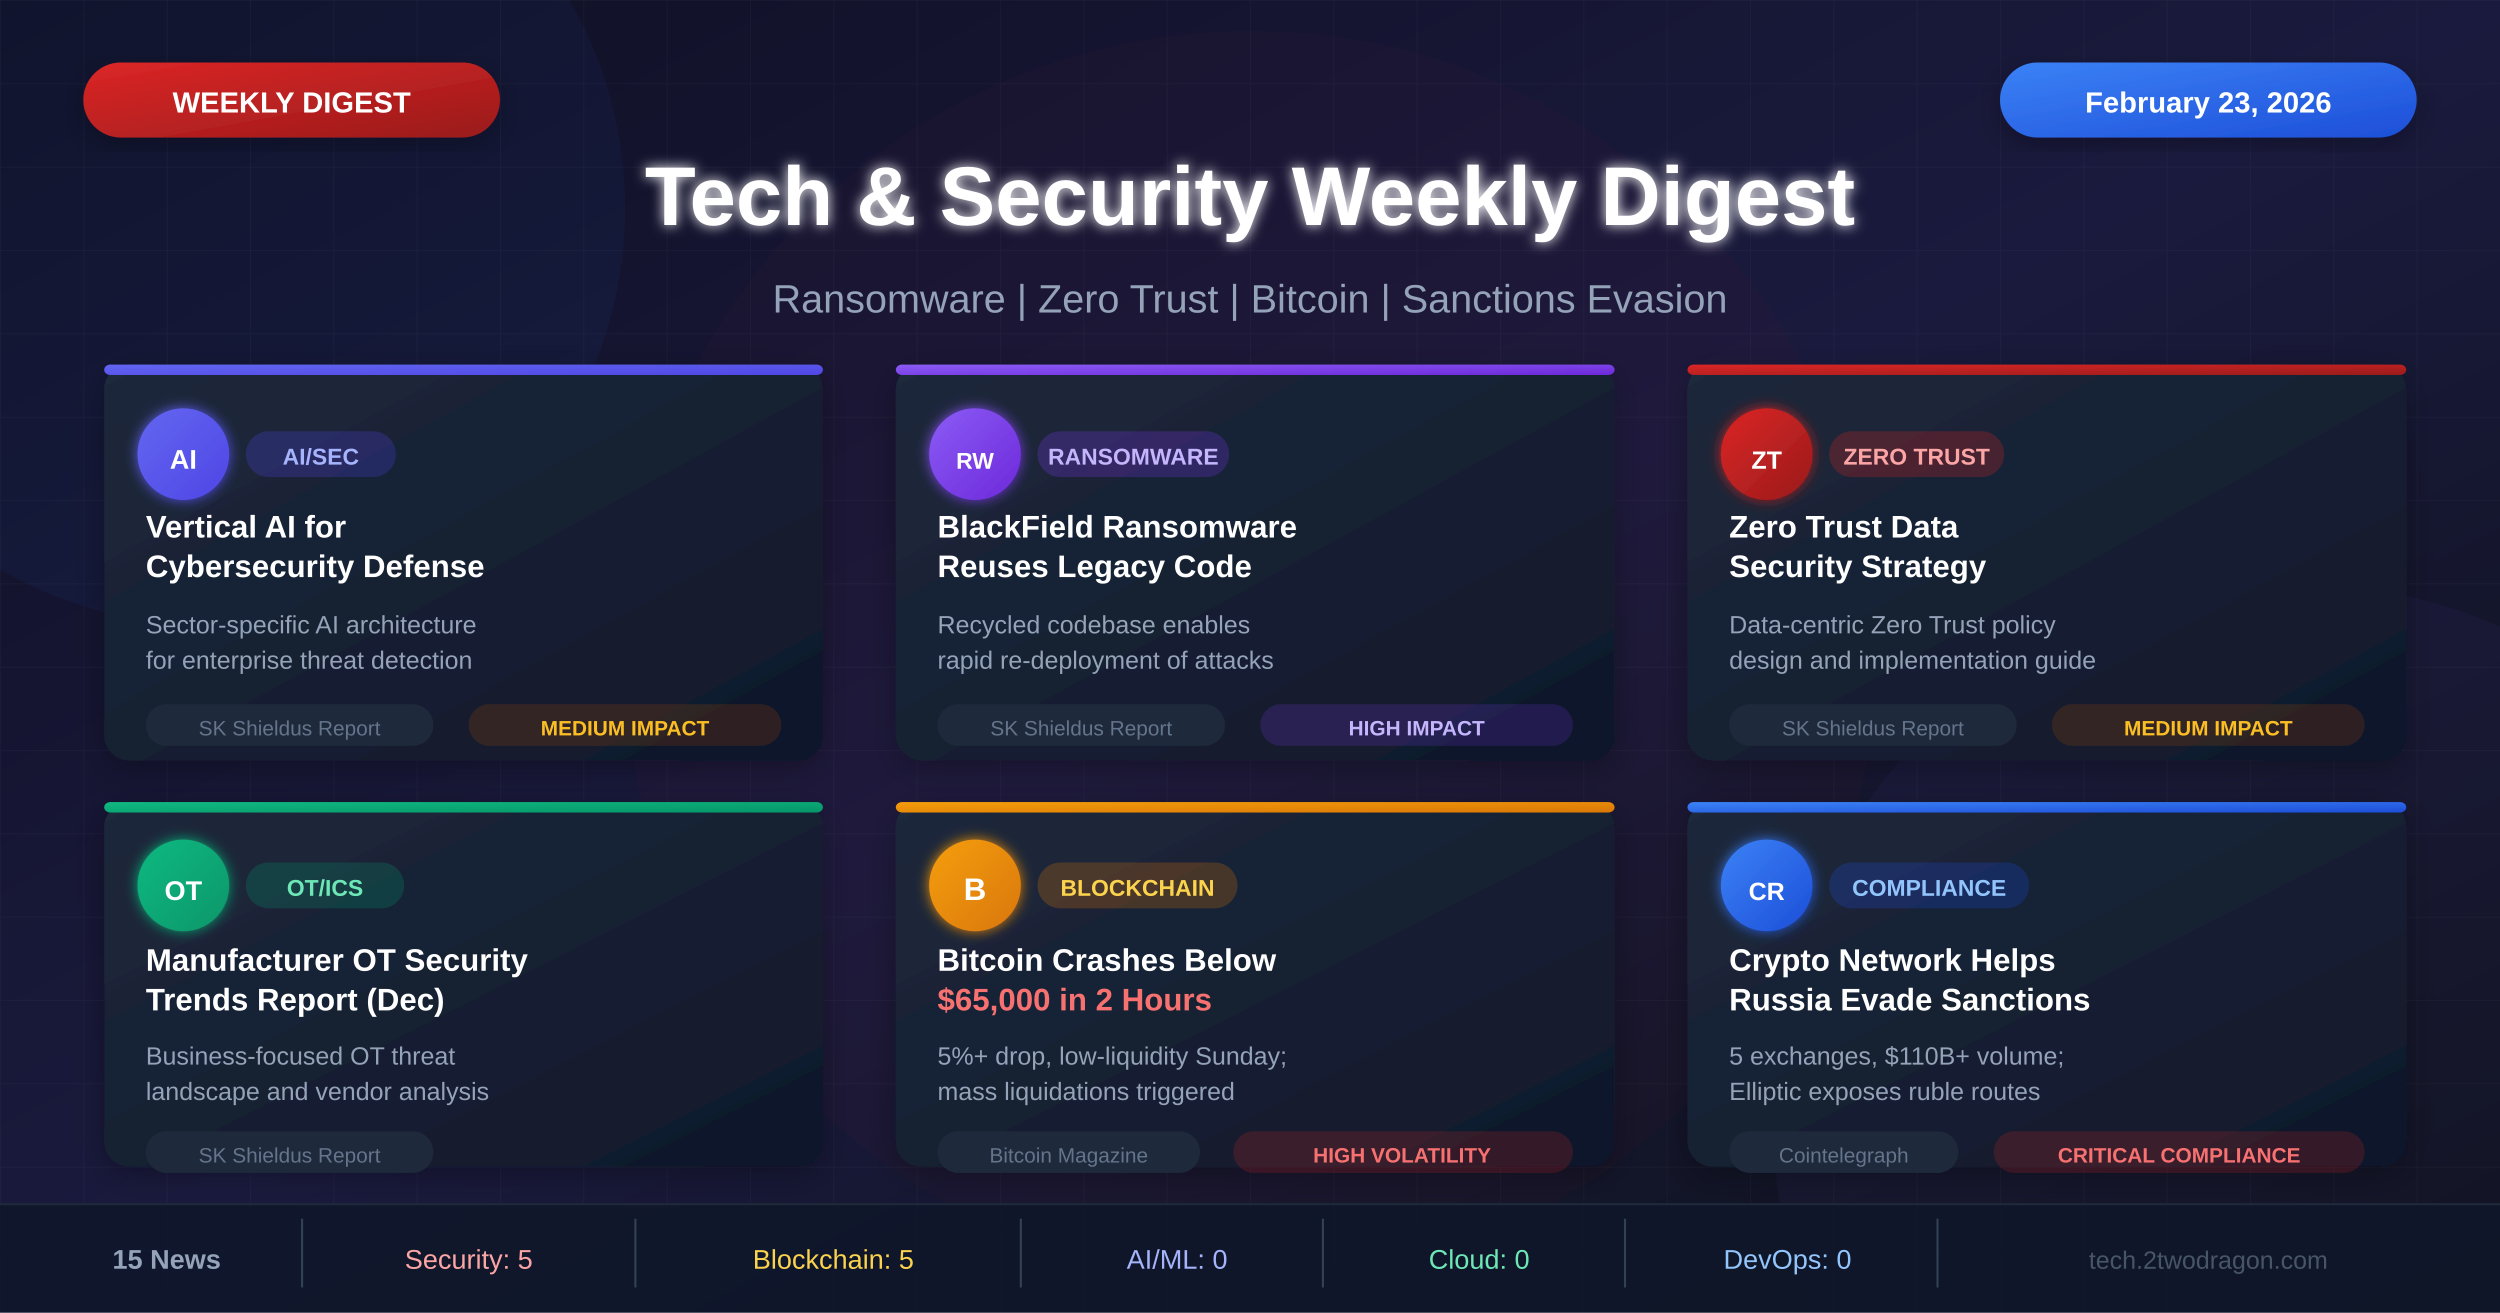
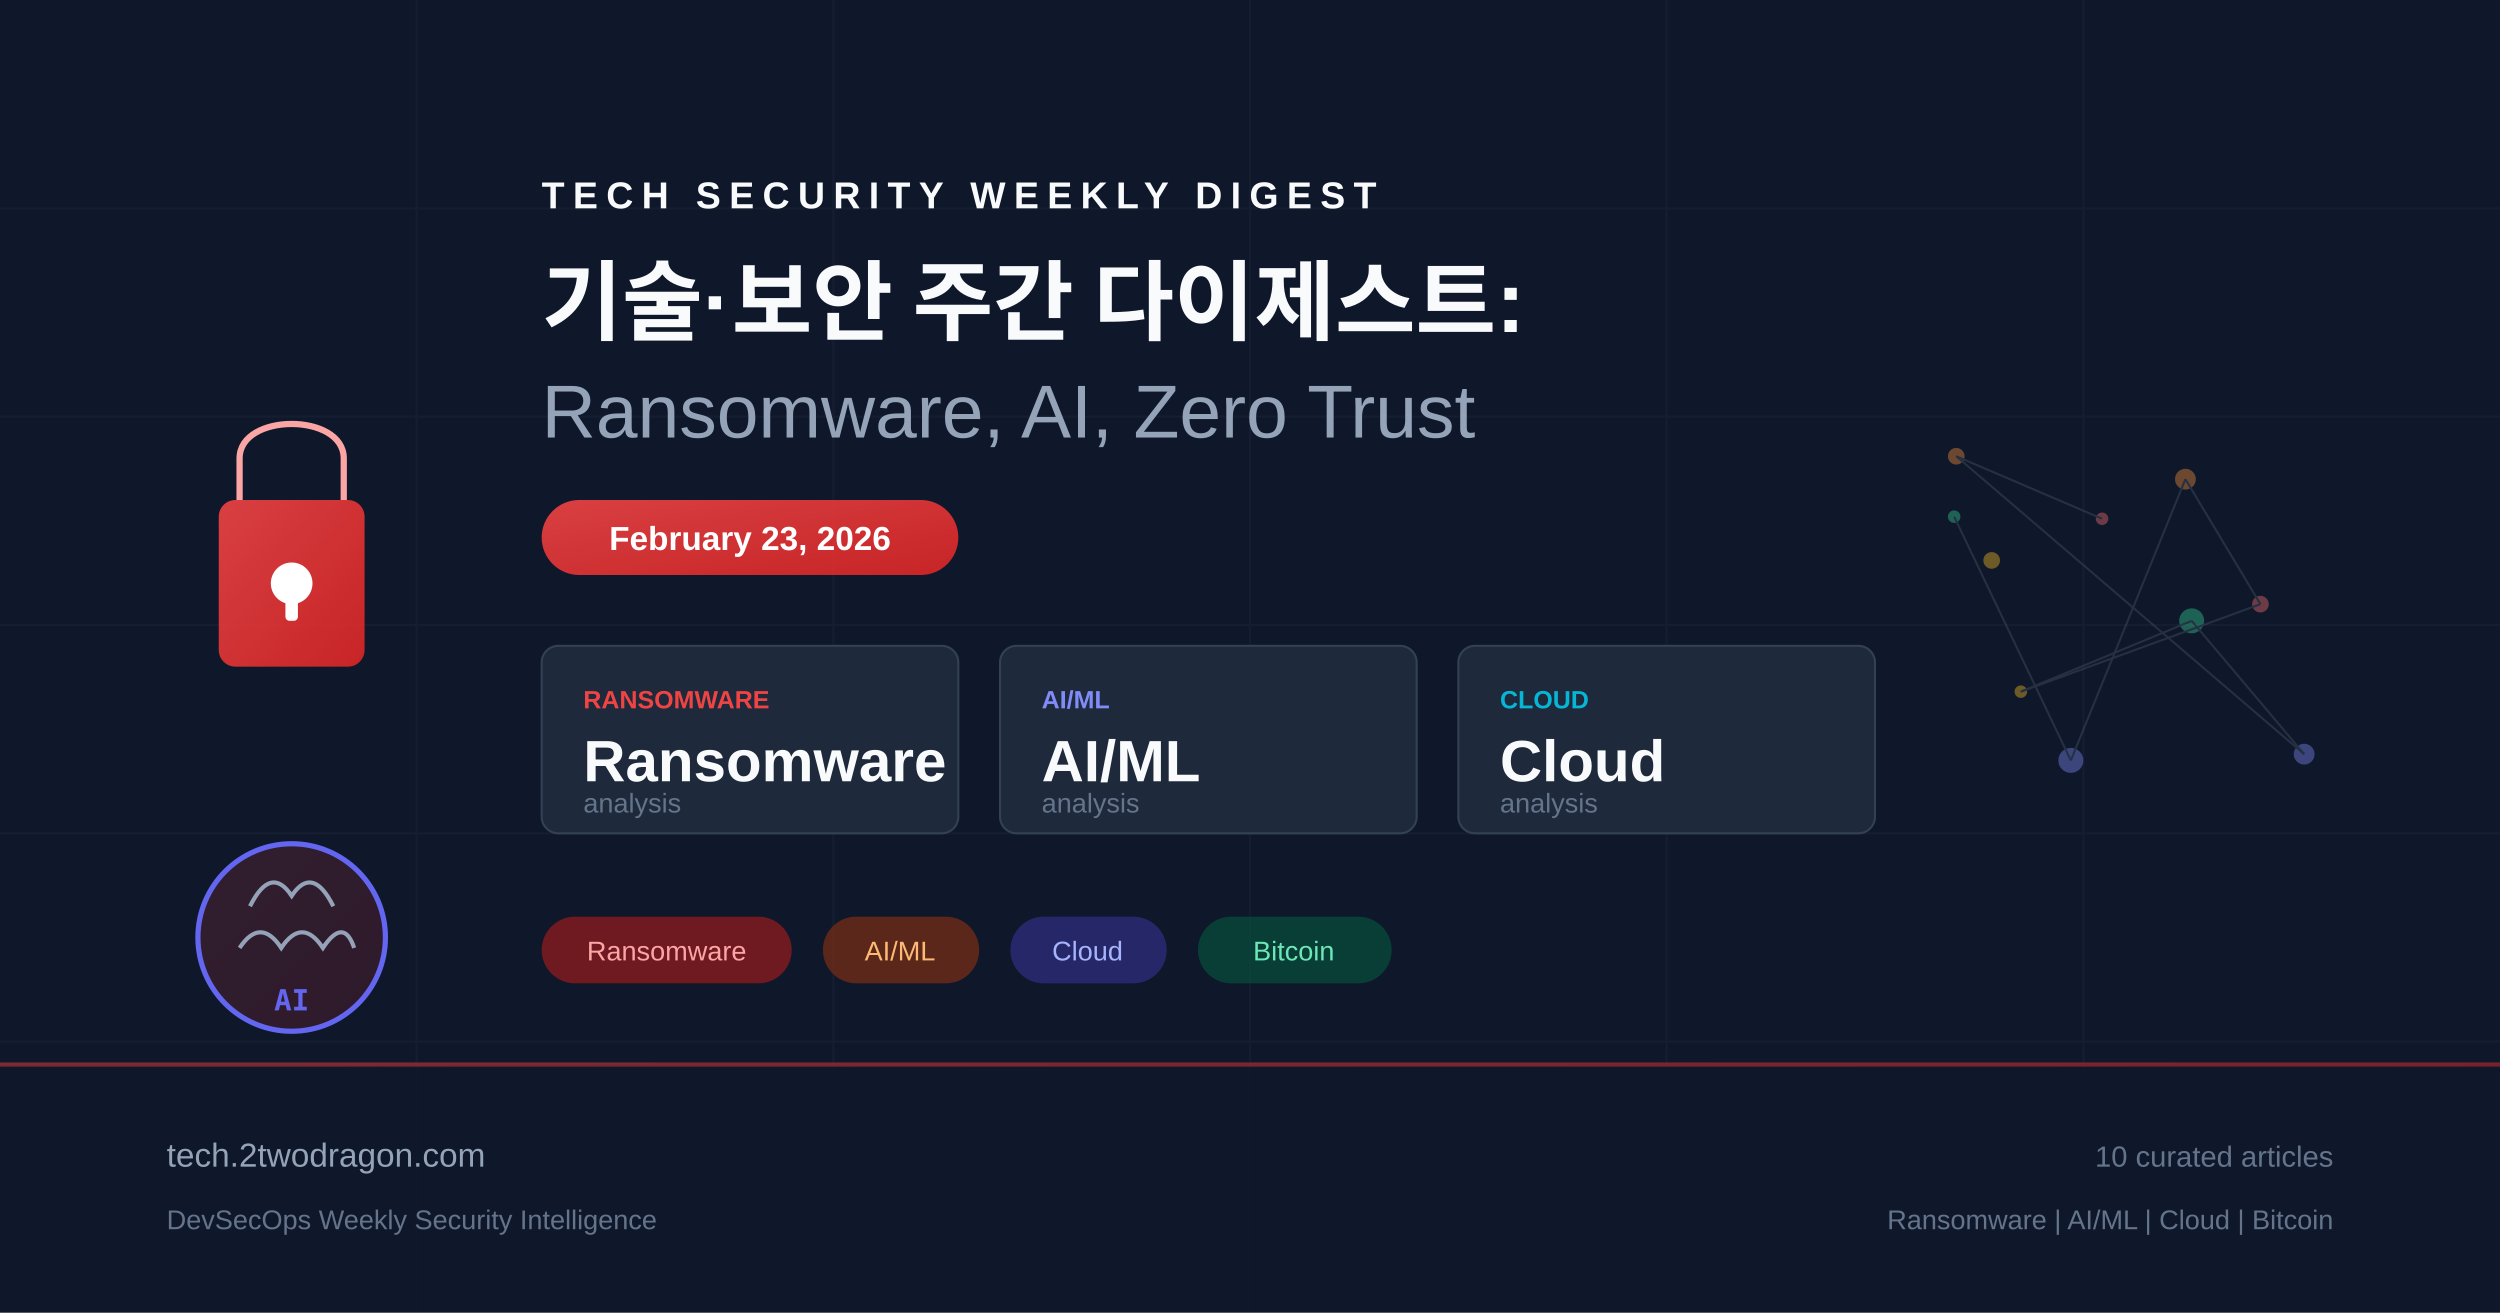
- <svg xmlns="http://www.w3.org/2000/svg" viewBox="0 0 1200 630">
+ <svg xmlns="http://www.w3.org/2000/svg" viewBox="0 0 1200 630" fill="none">
  <defs>
-     <linearGradient id="bgGradient" x1="0%" y1="0%" x2="100%" y2="100%">
-       <stop offset="0%" style="stop-color:#0f0f23" />
-       <stop offset="50%" style="stop-color:#1a1a3e" />
-       <stop offset="100%" style="stop-color:#0d1117" />
+     <linearGradient id="bg" x1="0" y1="0" x2="1200" y2="630">
+       <stop offset="0%" stop-color="#0f172a" />
+       <stop offset="50%" stop-color="#1e293b" />
+       <stop offset="100%" stop-color="#0f172a" />
    </linearGradient>
-     <linearGradient id="cardGradient" x1="0%" y1="0%" x2="100%" y2="100%">
-       <stop offset="0%" style="stop-color:#1e293b" />
-       <stop offset="100%" style="stop-color:#0f172a" />
+     <linearGradient id="accent" x1="0" y1="0" x2="1" y2="1">
+       <stop offset="0%" stop-color="#ef4444" />
+       <stop offset="100%" stop-color="#dc2626" />
    </linearGradient>
-     <linearGradient id="redGradient" x1="0%" y1="0%" x2="100%" y2="100%">
-       <stop offset="0%" style="stop-color:#dc2626" />
-       <stop offset="100%" style="stop-color:#991b1b" />
+     <linearGradient id="accent2" x1="0" y1="0" x2="1" y2="1">
+       <stop offset="0%" stop-color="#6366f1" />
+       <stop offset="100%" stop-color="#4f46e5" />
    </linearGradient>
-     <linearGradient id="blueGradient" x1="0%" y1="0%" x2="100%" y2="100%">
-       <stop offset="0%" style="stop-color:#3b82f6" />
-       <stop offset="100%" style="stop-color:#1d4ed8" />
-     </linearGradient>
-     <linearGradient id="purpleGradient" x1="0%" y1="0%" x2="100%" y2="100%">
-       <stop offset="0%" style="stop-color:#8b5cf6" />
-       <stop offset="100%" style="stop-color:#6d28d9" />
-     </linearGradient>
-     <linearGradient id="greenGradient" x1="0%" y1="0%" x2="100%" y2="100%">
-       <stop offset="0%" style="stop-color:#10b981" />
-       <stop offset="100%" style="stop-color:#059669" />
-     </linearGradient>
-     <linearGradient id="orangeGradient" x1="0%" y1="0%" x2="100%" y2="100%">
-       <stop offset="0%" style="stop-color:#f59e0b" />
-       <stop offset="100%" style="stop-color:#d97706" />
-     </linearGradient>
-     <linearGradient id="indigoGradient" x1="0%" y1="0%" x2="100%" y2="100%">
-       <stop offset="0%" style="stop-color:#6366f1" />
-       <stop offset="100%" style="stop-color:#4f46e5" />
-     </linearGradient>
-     <filter id="glow" x="-50%" y="-50%" width="200%" height="200%">
-       <feGaussianBlur stdDeviation="3" result="blur" />
-       <feMerge>
-         <feMergeNode in="blur" />
-         <feMergeNode in="SourceGraphic" />
-       </feMerge>
-     </filter>
-     <filter id="shadow" x="-20%" y="-20%" width="140%" height="140%">
-       <feDropShadow dx="0" dy="4" stdDeviation="8" flood-color="#000" flood-opacity="0.3" />
-     </filter>
  </defs>
-   <rect width="1200" height="630" fill="url(#bgGradient)" />
-   <pattern id="grid" width="40" height="40" patternUnits="userSpaceOnUse">
-     <path d="M 40 0 L 0 0 0 40" fill="none" stroke="#ffffff" stroke-opacity="0.03" stroke-width="1" />
-   </pattern>
-   <rect width="1200" height="630" fill="url(#grid)" />
-   <circle cx="100" cy="100" r="200" fill="#3b82f6" fill-opacity="0.05" />
-   <circle cx="1100" cy="530" r="250" fill="#8b5cf6" fill-opacity="0.05" />
-   <circle cx="600" cy="315" r="300" fill="#dc2626" fill-opacity="0.03" />
-   <rect x="40" y="30" width="200" height="36" rx="18" fill="url(#redGradient)" filter="url(#shadow)" />
-   <text x="140" y="54" font-family="Arial, sans-serif" font-size="14" font-weight="bold" fill="white" text-anchor="middle">WEEKLY DIGEST</text>
-   <rect x="960" y="30" width="200" height="36" rx="18" fill="url(#blueGradient)" filter="url(#shadow)" />
-   <text x="1060" y="54" font-family="Arial, sans-serif" font-size="14" font-weight="bold" fill="white" text-anchor="middle">February 23, 2026</text>
-   <text x="600" y="108" font-family="Arial, sans-serif" font-size="40" font-weight="bold" fill="white" text-anchor="middle" filter="url(#glow)">Tech &amp; Security Weekly Digest</text>
-   <text x="600" y="150" font-family="Arial, sans-serif" font-size="19" fill="#94a3b8" text-anchor="middle">Ransomware | Zero Trust | Bitcoin | Sanctions Evasion</text>
-   <rect x="50" y="175" width="345" height="190" rx="12" fill="url(#cardGradient)" filter="url(#shadow)" />
-   <rect x="50" y="175" width="345" height="5" rx="3" fill="url(#indigoGradient)" />
-   <circle cx="88" cy="218" r="22" fill="url(#indigoGradient)" filter="url(#glow)" />
-   <text x="88" y="225" font-family="Arial, sans-serif" font-size="13" font-weight="bold" fill="white" text-anchor="middle">AI</text>
-   <rect x="118" y="207" width="72" height="22" rx="11" fill="#4f46e540" />
-   <text x="154" y="223" font-family="Arial, sans-serif" font-size="11" font-weight="bold" fill="#a5b4fc" text-anchor="middle">AI/SEC</text>
-   <text x="70" y="258" font-family="Arial, sans-serif" font-size="15" font-weight="bold" fill="white">Vertical AI for</text>
-   <text x="70" y="277" font-family="Arial, sans-serif" font-size="15" font-weight="bold" fill="white">Cybersecurity Defense</text>
-   <text x="70" y="304" font-family="Arial, sans-serif" font-size="12" fill="#94a3b8">Sector-specific AI architecture</text>
-   <text x="70" y="321" font-family="Arial, sans-serif" font-size="12" fill="#94a3b8">for enterprise threat detection</text>
-   <rect x="70" y="338" width="138" height="20" rx="10" fill="#1e293b" />
-   <text x="139" y="353" font-family="Arial, sans-serif" font-size="10" fill="#64748b" text-anchor="middle">SK Shieldus Report</text>
-   <rect x="225" y="338" width="150" height="20" rx="10" fill="#92400e40" />
-   <text x="300" y="353" font-family="Arial, sans-serif" font-size="10" font-weight="bold" fill="#fbbf24" text-anchor="middle">MEDIUM IMPACT</text>
-   <rect x="430" y="175" width="345" height="190" rx="12" fill="url(#cardGradient)" filter="url(#shadow)" />
-   <rect x="430" y="175" width="345" height="5" rx="3" fill="url(#purpleGradient)" />
-   <circle cx="468" cy="218" r="22" fill="url(#purpleGradient)" filter="url(#glow)" />
-   <text x="468" y="225" font-family="Arial, sans-serif" font-size="11" font-weight="bold" fill="white" text-anchor="middle">RW</text>
-   <rect x="498" y="207" width="92" height="22" rx="11" fill="#7c3aed40" />
-   <text x="544" y="223" font-family="Arial, sans-serif" font-size="11" font-weight="bold" fill="#c4b5fd" text-anchor="middle">RANSOMWARE</text>
-   <text x="450" y="258" font-family="Arial, sans-serif" font-size="15" font-weight="bold" fill="white">BlackField Ransomware</text>
-   <text x="450" y="277" font-family="Arial, sans-serif" font-size="15" font-weight="bold" fill="white">Reuses Legacy Code</text>
-   <text x="450" y="304" font-family="Arial, sans-serif" font-size="12" fill="#94a3b8">Recycled codebase enables</text>
-   <text x="450" y="321" font-family="Arial, sans-serif" font-size="12" fill="#94a3b8">rapid re-deployment of attacks</text>
-   <rect x="450" y="338" width="138" height="20" rx="10" fill="#1e293b" />
-   <text x="519" y="353" font-family="Arial, sans-serif" font-size="10" fill="#64748b" text-anchor="middle">SK Shieldus Report</text>
-   <rect x="605" y="338" width="150" height="20" rx="10" fill="#7c3aed30" />
-   <text x="680" y="353" font-family="Arial, sans-serif" font-size="10" font-weight="bold" fill="#c4b5fd" text-anchor="middle">HIGH IMPACT</text>
-   <rect x="810" y="175" width="345" height="190" rx="12" fill="url(#cardGradient)" filter="url(#shadow)" />
-   <rect x="810" y="175" width="345" height="5" rx="3" fill="url(#redGradient)" />
-   <circle cx="848" cy="218" r="22" fill="url(#redGradient)" filter="url(#glow)" />
-   <text x="848" y="225" font-family="Arial, sans-serif" font-size="12" font-weight="bold" fill="white" text-anchor="middle">ZT</text>
-   <rect x="878" y="207" width="84" height="22" rx="11" fill="#dc262640" />
-   <text x="920" y="223" font-family="Arial, sans-serif" font-size="11" font-weight="bold" fill="#fca5a5" text-anchor="middle">ZERO TRUST</text>
-   <text x="830" y="258" font-family="Arial, sans-serif" font-size="15" font-weight="bold" fill="white">Zero Trust Data</text>
-   <text x="830" y="277" font-family="Arial, sans-serif" font-size="15" font-weight="bold" fill="white">Security Strategy</text>
-   <text x="830" y="304" font-family="Arial, sans-serif" font-size="12" fill="#94a3b8">Data-centric Zero Trust policy</text>
-   <text x="830" y="321" font-family="Arial, sans-serif" font-size="12" fill="#94a3b8">design and implementation guide</text>
-   <rect x="830" y="338" width="138" height="20" rx="10" fill="#1e293b" />
-   <text x="899" y="353" font-family="Arial, sans-serif" font-size="10" fill="#64748b" text-anchor="middle">SK Shieldus Report</text>
-   <rect x="985" y="338" width="150" height="20" rx="10" fill="#92400e40" />
-   <text x="1060" y="353" font-family="Arial, sans-serif" font-size="10" font-weight="bold" fill="#fbbf24" text-anchor="middle">MEDIUM IMPACT</text>
-   <rect x="50" y="385" width="345" height="175" rx="12" fill="url(#cardGradient)" filter="url(#shadow)" />
-   <rect x="50" y="385" width="345" height="5" rx="3" fill="url(#greenGradient)" />
-   <circle cx="88" cy="425" r="22" fill="url(#greenGradient)" filter="url(#glow)" />
-   <text x="88" y="432" font-family="Arial, sans-serif" font-size="13" font-weight="bold" fill="white" text-anchor="middle">OT</text>
-   <rect x="118" y="414" width="76" height="22" rx="11" fill="#05966940" />
-   <text x="156" y="430" font-family="Arial, sans-serif" font-size="11" font-weight="bold" fill="#6ee7b7" text-anchor="middle">OT/ICS</text>
-   <text x="70" y="466" font-family="Arial, sans-serif" font-size="15" font-weight="bold" fill="white">Manufacturer OT Security</text>
-   <text x="70" y="485" font-family="Arial, sans-serif" font-size="15" font-weight="bold" fill="white">Trends Report (Dec)</text>
-   <text x="70" y="511" font-family="Arial, sans-serif" font-size="12" fill="#94a3b8">Business-focused OT threat</text>
-   <text x="70" y="528" font-family="Arial, sans-serif" font-size="12" fill="#94a3b8">landscape and vendor analysis</text>
-   <rect x="70" y="543" width="138" height="20" rx="10" fill="#1e293b" />
-   <text x="139" y="558" font-family="Arial, sans-serif" font-size="10" fill="#64748b" text-anchor="middle">SK Shieldus Report</text>
-   <rect x="430" y="385" width="345" height="175" rx="12" fill="url(#cardGradient)" filter="url(#shadow)" />
-   <rect x="430" y="385" width="345" height="5" rx="3" fill="url(#orangeGradient)" />
-   <circle cx="468" cy="425" r="22" fill="url(#orangeGradient)" filter="url(#glow)" />
-   <text x="468" y="432" font-family="Arial, sans-serif" font-size="15" font-weight="bold" fill="white" text-anchor="middle">B</text>
-   <rect x="498" y="414" width="96" height="22" rx="11" fill="#d9770640" />
-   <text x="546" y="430" font-family="Arial, sans-serif" font-size="11" font-weight="bold" fill="#fcd34d" text-anchor="middle">BLOCKCHAIN</text>
-   <text x="450" y="466" font-family="Arial, sans-serif" font-size="15" font-weight="bold" fill="white">Bitcoin Crashes Below</text>
-   <text x="450" y="485" font-family="Arial, sans-serif" font-size="15" font-weight="bold" fill="#f87171">$65,000 in 2 Hours</text>
-   <text x="450" y="511" font-family="Arial, sans-serif" font-size="12" fill="#94a3b8">5%+ drop, low-liquidity Sunday;</text>
-   <text x="450" y="528" font-family="Arial, sans-serif" font-size="12" fill="#94a3b8">mass liquidations triggered</text>
-   <rect x="450" y="543" width="126" height="20" rx="10" fill="#1e293b" />
-   <text x="513" y="558" font-family="Arial, sans-serif" font-size="10" fill="#64748b" text-anchor="middle">Bitcoin Magazine</text>
-   <rect x="592" y="543" width="163" height="20" rx="10" fill="#dc262630" />
-   <text x="673" y="558" font-family="Arial, sans-serif" font-size="10" font-weight="bold" fill="#f87171" text-anchor="middle">HIGH VOLATILITY</text>
-   <rect x="810" y="385" width="345" height="175" rx="12" fill="url(#cardGradient)" filter="url(#shadow)" />
-   <rect x="810" y="385" width="345" height="5" rx="3" fill="url(#blueGradient)" />
-   <circle cx="848" cy="425" r="22" fill="url(#blueGradient)" filter="url(#glow)" />
-   <text x="848" y="432" font-family="Arial, sans-serif" font-size="12" font-weight="bold" fill="white" text-anchor="middle">CR</text>
-   <rect x="878" y="414" width="96" height="22" rx="11" fill="#1d4ed840" />
-   <text x="926" y="430" font-family="Arial, sans-serif" font-size="11" font-weight="bold" fill="#93c5fd" text-anchor="middle">COMPLIANCE</text>
-   <text x="830" y="466" font-family="Arial, sans-serif" font-size="15" font-weight="bold" fill="white">Crypto Network Helps</text>
-   <text x="830" y="485" font-family="Arial, sans-serif" font-size="15" font-weight="bold" fill="white">Russia Evade Sanctions</text>
-   <text x="830" y="511" font-family="Arial, sans-serif" font-size="12" fill="#94a3b8">5 exchanges, $110B+ volume;</text>
-   <text x="830" y="528" font-family="Arial, sans-serif" font-size="12" fill="#94a3b8">Elliptic exposes ruble routes</text>
-   <rect x="830" y="543" width="110" height="20" rx="10" fill="#1e293b" />
-   <text x="885" y="558" font-family="Arial, sans-serif" font-size="10" fill="#64748b" text-anchor="middle">Cointelegraph</text>
-   <rect x="957" y="543" width="178" height="20" rx="10" fill="#dc262630" />
-   <text x="1046" y="558" font-family="Arial, sans-serif" font-size="10" font-weight="bold" fill="#f87171" text-anchor="middle">CRITICAL COMPLIANCE</text>
-   <rect x="0" y="578" width="1200" height="52" fill="#0f172a" fill-opacity="0.85" />
-   <line x1="0" y1="578" x2="1200" y2="578" stroke="#1e293b" stroke-width="1" />
-   <text x="80" y="609" font-family="Arial, sans-serif" font-size="13" font-weight="bold" fill="#94a3b8" text-anchor="middle">15 News</text>
-   <line x1="145" y1="585" x2="145" y2="618" stroke="#334155" stroke-width="1" />
-   <text x="225" y="609" font-family="Arial, sans-serif" font-size="13" fill="#fca5a5" text-anchor="middle">Security: 5</text>
-   <line x1="305" y1="585" x2="305" y2="618" stroke="#334155" stroke-width="1" />
-   <text x="400" y="609" font-family="Arial, sans-serif" font-size="13" fill="#fcd34d" text-anchor="middle">Blockchain: 5</text>
-   <line x1="490" y1="585" x2="490" y2="618" stroke="#334155" stroke-width="1" />
-   <text x="565" y="609" font-family="Arial, sans-serif" font-size="13" fill="#a5b4fc" text-anchor="middle">AI/ML: 0</text>
-   <line x1="635" y1="585" x2="635" y2="618" stroke="#334155" stroke-width="1" />
-   <text x="710" y="609" font-family="Arial, sans-serif" font-size="13" fill="#6ee7b7" text-anchor="middle">Cloud: 0</text>
-   <line x1="780" y1="585" x2="780" y2="618" stroke="#334155" stroke-width="1" />
-   <text x="858" y="609" font-family="Arial, sans-serif" font-size="13" fill="#93c5fd" text-anchor="middle">DevOps: 0</text>
-   <line x1="930" y1="585" x2="930" y2="618" stroke="#334155" stroke-width="1" />
-   <text x="1060" y="609" font-family="Arial, sans-serif" font-size="12" fill="#475569" text-anchor="middle">tech.2twodragon.com</text>
+   <rect width="1200" height="630" fill="url(#bg)" />
+   <g opacity="0.05" stroke="#94a3b8" stroke-width="1">
+     <line x1="0" y1="100" x2="1200" y2="100" />
+     <line x1="0" y1="200" x2="1200" y2="200" />
+     <line x1="0" y1="300" x2="1200" y2="300" />
+     <line x1="0" y1="400" x2="1200" y2="400" />
+     <line x1="0" y1="500" x2="1200" y2="500" />
+     <line x1="200" y1="0" x2="200" y2="630" />
+     <line x1="400" y1="0" x2="400" y2="630" />
+     <line x1="600" y1="0" x2="600" y2="630" />
+     <line x1="800" y1="0" x2="800" y2="630" />
+     <line x1="1000" y1="0" x2="1000" y2="630" />
+   </g>
+   <g transform="translate(80, 180)">
+     <rect x="25" y="60" width="70" height="80" rx="8" fill="url(#accent)" opacity="0.9" />
+     <path d="M35 60 V40 C35 18 85 18 85 40 V60" fill="none" stroke="#fca5a5" stroke-width="3" />
+     <circle cx="60" cy="100" r="10" fill="white" />
+     <rect x="57" y="100" width="6" height="18" rx="2" fill="white" />
+   </g>
+   <g transform="translate(80, 380)">
+     <circle cx="60" cy="70" r="45" fill="url(#accent)" opacity="0.15" />
+     <circle cx="60" cy="70" r="45" fill="none" stroke="#6366f1" stroke-width="2.5" />
+     <path d="M40 55 Q50 35 60 50 Q70 35 80 55" fill="none" stroke="#94a3b8" stroke-width="2" />
+     <path d="M35 75 Q45 60 55 75 Q65 60 75 75 Q85 60 90 75" fill="none" stroke="#94a3b8" stroke-width="2" />
+     <text x="60" y="105" text-anchor="middle" fill="#6366f1" font-family="monospace" font-size="14" font-weight="bold">AI</text>
+   </g>
+   <g transform="translate(260, 100)">
+     <text x="0" y="0" fill="#f8fafc" font-family="Arial, sans-serif" font-size="18" font-weight="bold" letter-spacing="4">TECH SECURITY WEEKLY DIGEST</text>
+     <text x="0" y="60" fill="#f8fafc" font-family="Arial, sans-serif" font-size="42" font-weight="bold">기술·보안 주간 다이제스트:</text>
+     <text x="0" y="110" fill="#94a3b8" font-family="Arial, sans-serif" font-size="36" font-weight="300">Ransomware, AI, Zero Trust</text>
+   </g>
+   <rect x="260" y="240" width="200" height="36" rx="18" fill="url(#accent)" opacity="0.9" />
+   <text x="360" y="264" text-anchor="middle" fill="white" font-family="Arial, sans-serif" font-size="16" font-weight="bold">February 23, 2026</text>
+   <g transform="translate(260, 310)">
+     <rect x="0" y="0" width="200" height="90" rx="8" fill="#1e293b" stroke="#334155" stroke-width="1" />
+     <text x="20" y="30" fill="#ef4444" font-family="Arial, sans-serif" font-size="12" font-weight="bold">RANSOMWARE</text>
+     <text x="20" y="65" fill="#f8fafc" font-family="Arial, sans-serif" font-size="28" font-weight="bold">Ransomware</text>
+     <text x="20" y="80" fill="#64748b" font-family="Arial, sans-serif" font-size="13">analysis</text>
+     <rect x="220" y="0" width="200" height="90" rx="8" fill="#1e293b" stroke="#334155" stroke-width="1" />
+     <text x="240" y="30" fill="#818cf8" font-family="Arial, sans-serif" font-size="12" font-weight="bold">AI/ML</text>
+     <text x="240" y="65" fill="#f8fafc" font-family="Arial, sans-serif" font-size="28" font-weight="bold">AI/ML</text>
+     <text x="240" y="80" fill="#64748b" font-family="Arial, sans-serif" font-size="13">analysis</text>
+     <rect x="440" y="0" width="200" height="90" rx="8" fill="#1e293b" stroke="#334155" stroke-width="1" />
+     <text x="460" y="30" fill="#06b6d4" font-family="Arial, sans-serif" font-size="12" font-weight="bold">CLOUD</text>
+     <text x="460" y="65" fill="#f8fafc" font-family="Arial, sans-serif" font-size="28" font-weight="bold">Cloud</text>
+     <text x="460" y="80" fill="#64748b" font-family="Arial, sans-serif" font-size="13">analysis</text>
+   </g>
+   <g transform="translate(260, 440)">
+     <rect x="0" y="0" width="120" height="32" rx="16" fill="#991b1b" opacity="0.7" />
+     <text x="60" y="21" text-anchor="middle" fill="#fca5a5" font-family="Arial, sans-serif" font-size="13">Ransomware</text>
+     <rect x="135" y="0" width="75" height="32" rx="16" fill="#7c2d12" opacity="0.7" />
+     <text x="172" y="21" text-anchor="middle" fill="#fdba74" font-family="Arial, sans-serif" font-size="13">AI/ML</text>
+     <rect x="225" y="0" width="75" height="32" rx="16" fill="#312e81" opacity="0.7" />
+     <text x="262" y="21" text-anchor="middle" fill="#a5b4fc" font-family="Arial, sans-serif" font-size="13">Cloud</text>
+     <rect x="315" y="0" width="93" height="32" rx="16" fill="#064e3b" opacity="0.7" />
+     <text x="361" y="21" text-anchor="middle" fill="#6ee7b7" font-family="Arial, sans-serif" font-size="13">Bitcoin</text>
+   </g>
+   <g transform="translate(900, 180)" opacity="0.4">
+     <circle cx="109" cy="69" r="3" fill="#f87171" />
+     <circle cx="39" cy="39" r="4" fill="#fb923c" />
+     <circle cx="206" cy="182" r="5" fill="#818cf8" />
+     <circle cx="152" cy="118" r="6" fill="#34d399" />
+     <circle cx="70" cy="152" r="3" fill="#fbbf24" />
+     <circle cx="185" cy="110" r="4" fill="#f87171" />
+     <circle cx="149" cy="50" r="5" fill="#fb923c" />
+     <circle cx="94" cy="185" r="6" fill="#818cf8" />
+     <circle cx="38" cy="68" r="3" fill="#34d399" />
+     <circle cx="56" cy="89" r="4" fill="#fbbf24" />
+     <line x1="109" y1="69" x2="39" y2="39" stroke="#475569" stroke-width="1" />
+     <line x1="39" y1="39" x2="206" y2="182" stroke="#475569" stroke-width="1" />
+     <line x1="206" y1="182" x2="152" y2="118" stroke="#475569" stroke-width="1" />
+     <line x1="152" y1="118" x2="70" y2="152" stroke="#475569" stroke-width="1" />
+     <line x1="70" y1="152" x2="185" y2="110" stroke="#475569" stroke-width="1" />
+     <line x1="185" y1="110" x2="149" y2="50" stroke="#475569" stroke-width="1" />
+     <line x1="149" y1="50" x2="94" y2="185" stroke="#475569" stroke-width="1" />
+     <line x1="94" y1="185" x2="38" y2="68" stroke="#475569" stroke-width="1" />
+   </g>
+   <rect x="0" y="510" width="1200" height="120" fill="#0f172a" opacity="0.8" />
+   <rect x="0" y="510" width="1200" height="2" fill="url(#accent)" opacity="0.5" />
+   <text x="80" y="560" fill="#94a3b8" font-family="Arial, sans-serif" font-size="16">tech.2twodragon.com</text>
+   <text x="80" y="590" fill="#64748b" font-family="Arial, sans-serif" font-size="13">DevSecOps Weekly Security Intelligence</text>
+   <text x="1120" y="560" text-anchor="end" fill="#64748b" font-family="Arial, sans-serif" font-size="14">10 curated articles</text>
+   <text x="1120" y="590" text-anchor="end" fill="#64748b" font-family="Arial, sans-serif" font-size="13">Ransomware | AI/ML | Cloud | Bitcoin</text>
</svg>
